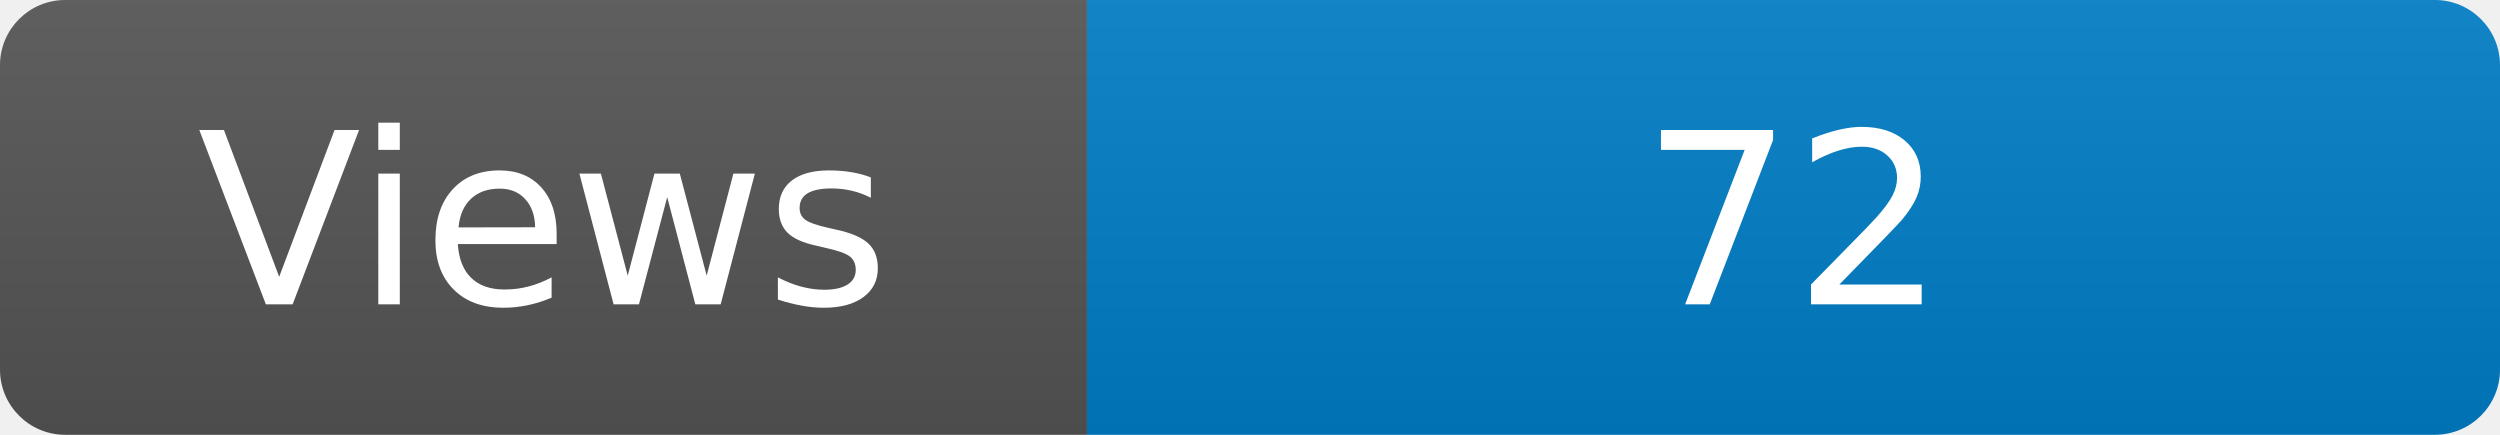
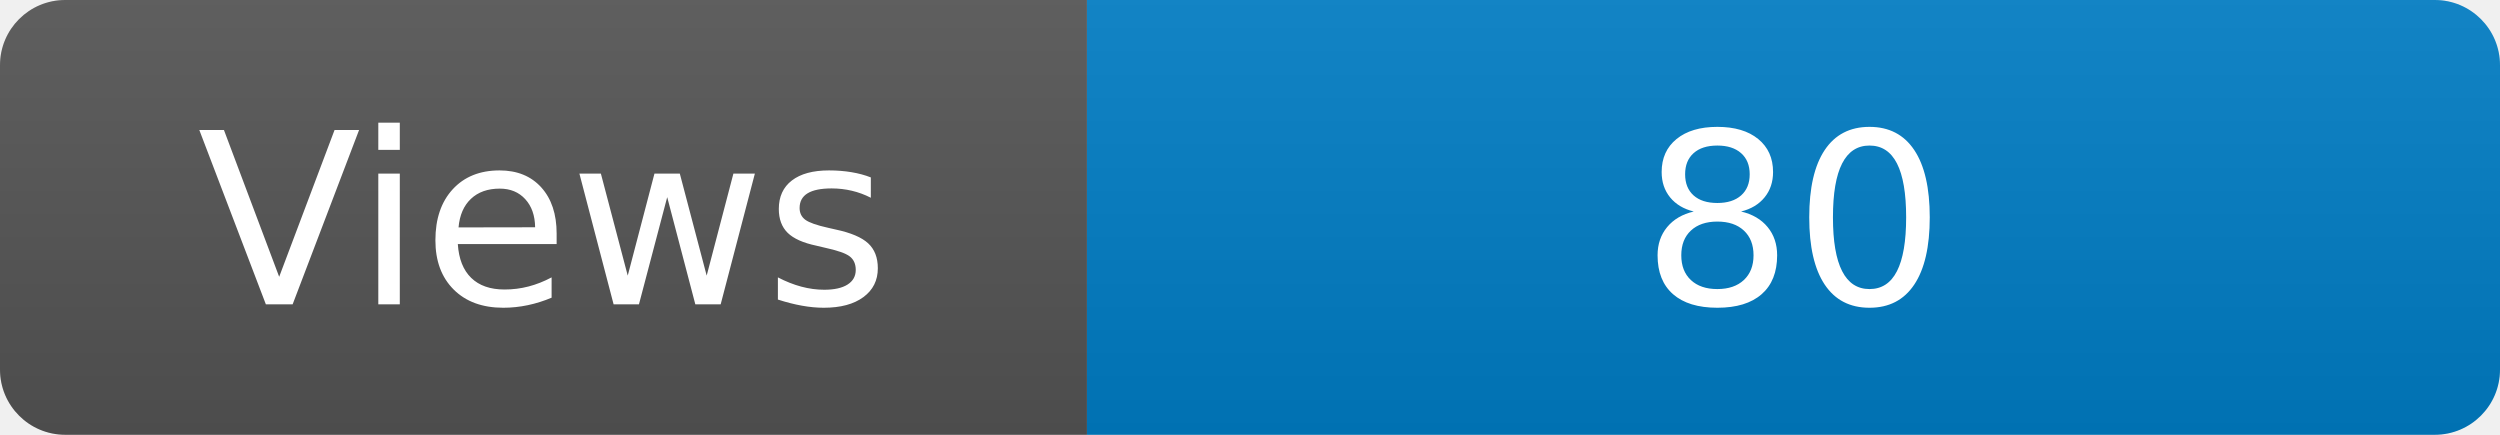
<svg xmlns="http://www.w3.org/2000/svg" width="115" height="20" role="img" aria-label="Maintained?: yes">
  <linearGradient id="s" x2="0" y2="100%">
    <stop offset="0" stop-color="#bbb" stop-opacity=".1" />
    <stop offset="1" stop-opacity=".1" />
  </linearGradient>
  <clipPath id="r">
    <rect width="115" height="20" rx="3" fill="#fff" />
  </clipPath>
  <g clip-path="url(#r)">
    <rect width="50" height="20" fill="#555" />
    <rect x="50" width="160" height="20" fill="#007ec6" />
    <rect width="115" height="20" fill="url(#s)" />
  </g>
  <g fill="#fff" text-anchor="middle" font-family="Verdana,Geneva,DejaVu Sans,sans-serif" font-size="110">
    <text x="250" y="140" transform="scale(.1)" fill="#fff">Views</text>
-     <text x="825" y="140" transform="scale(.1)" fill="#fff">72</text>
+     <text x="825" y="140" transform="scale(.1)" fill="#fff">80</text>
  </g>
</svg>
